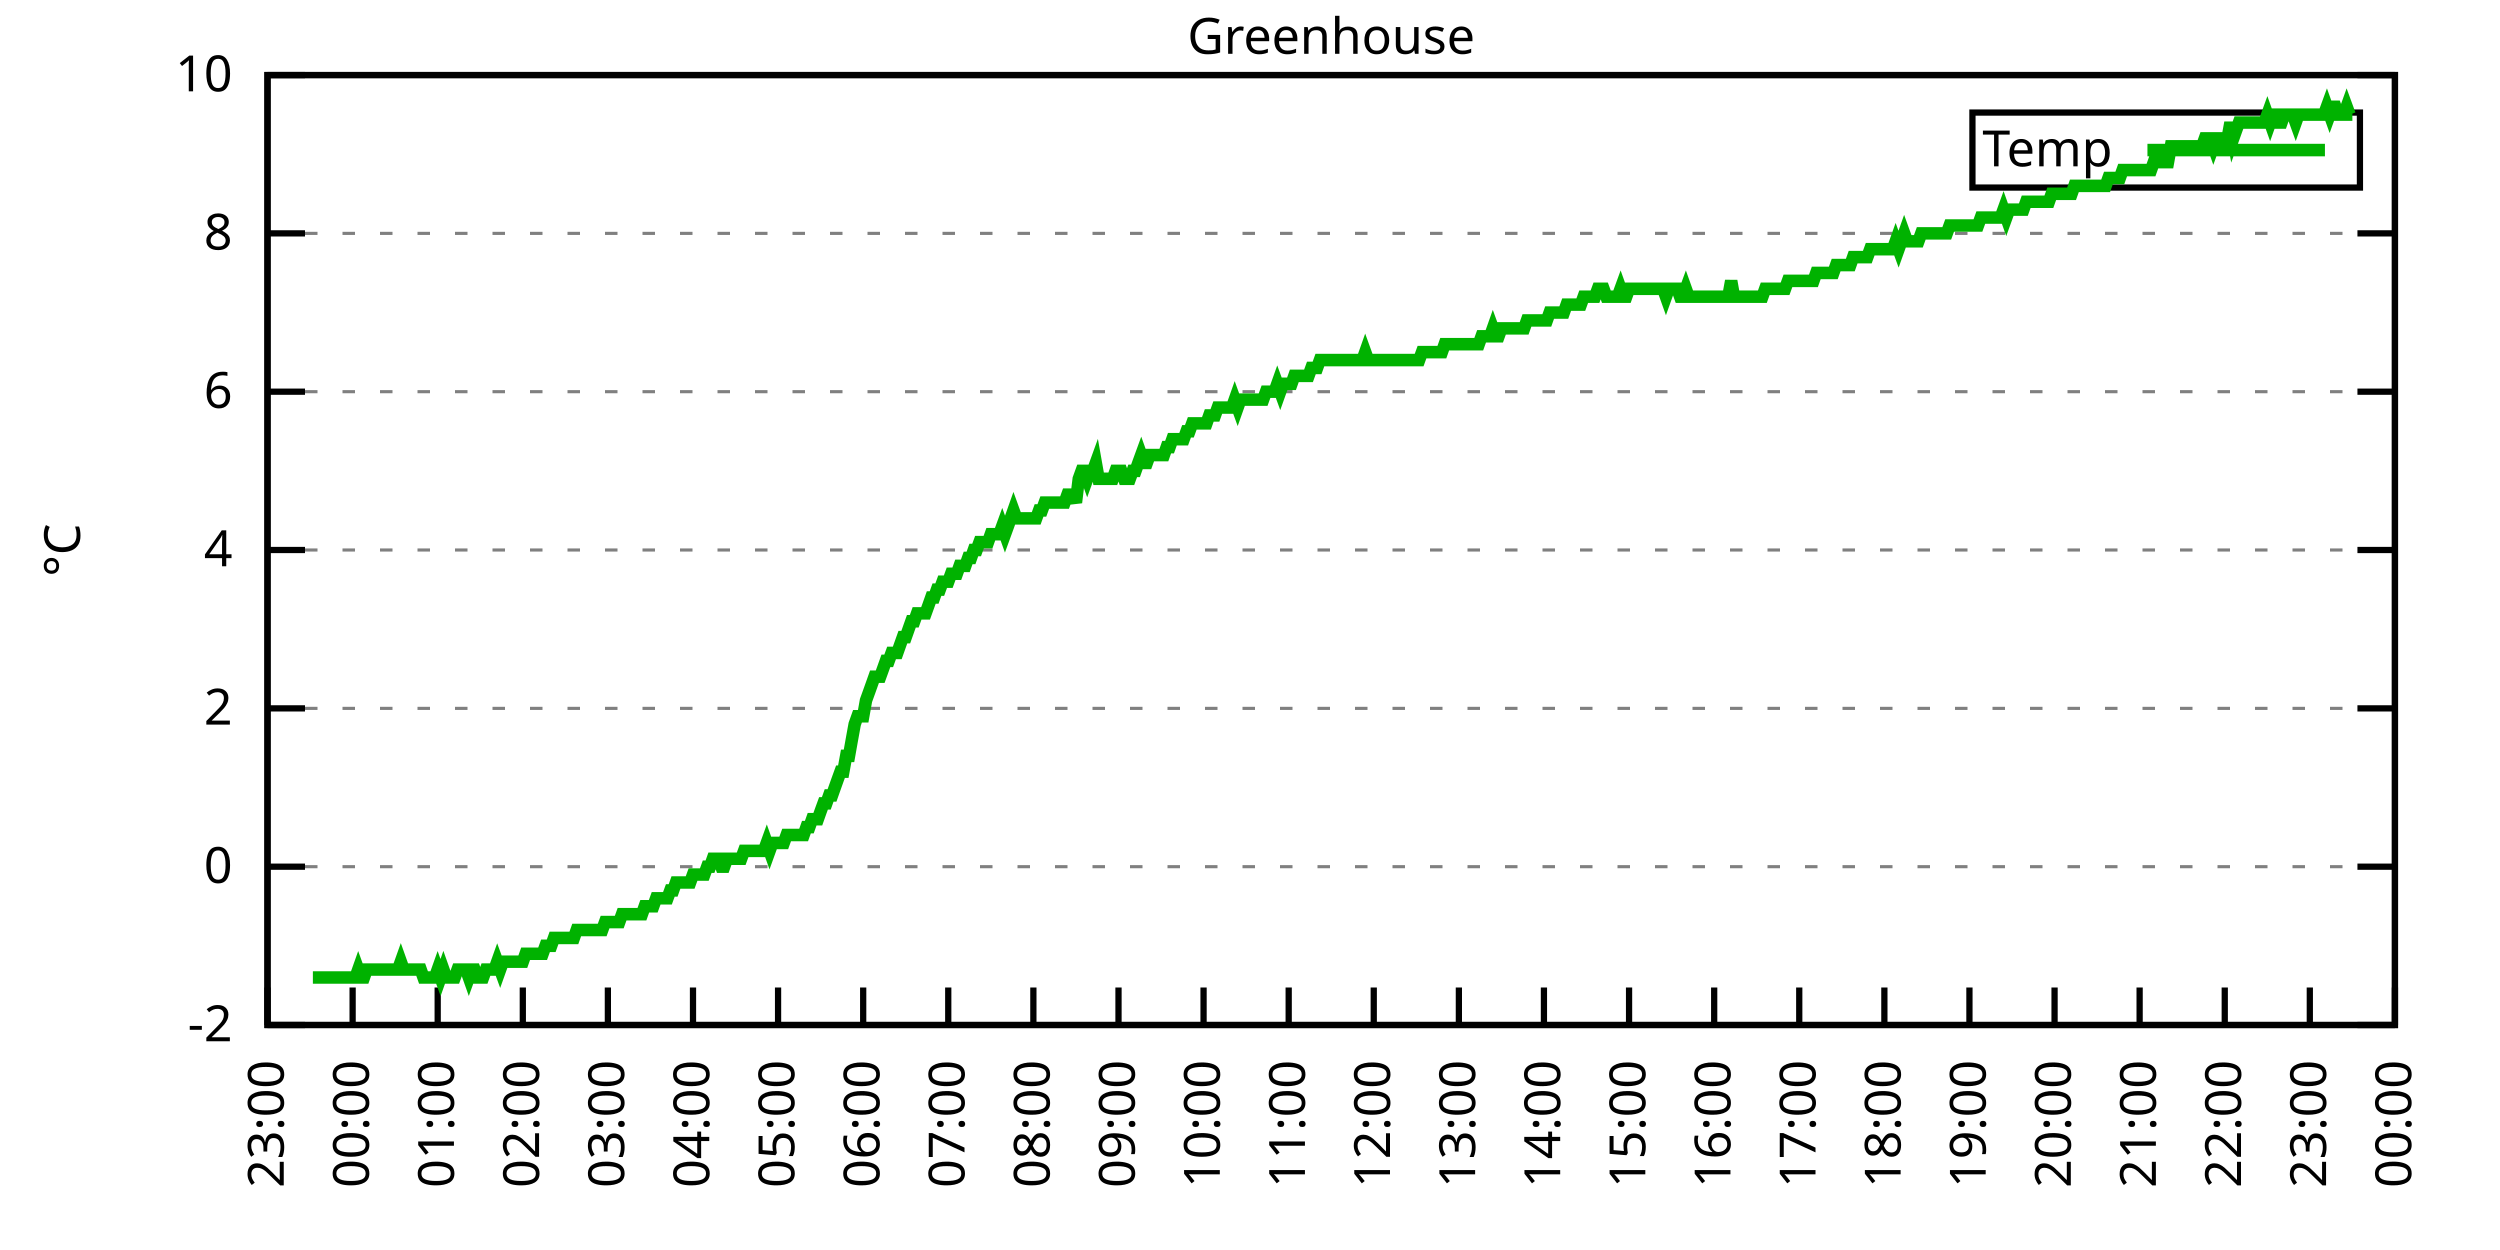
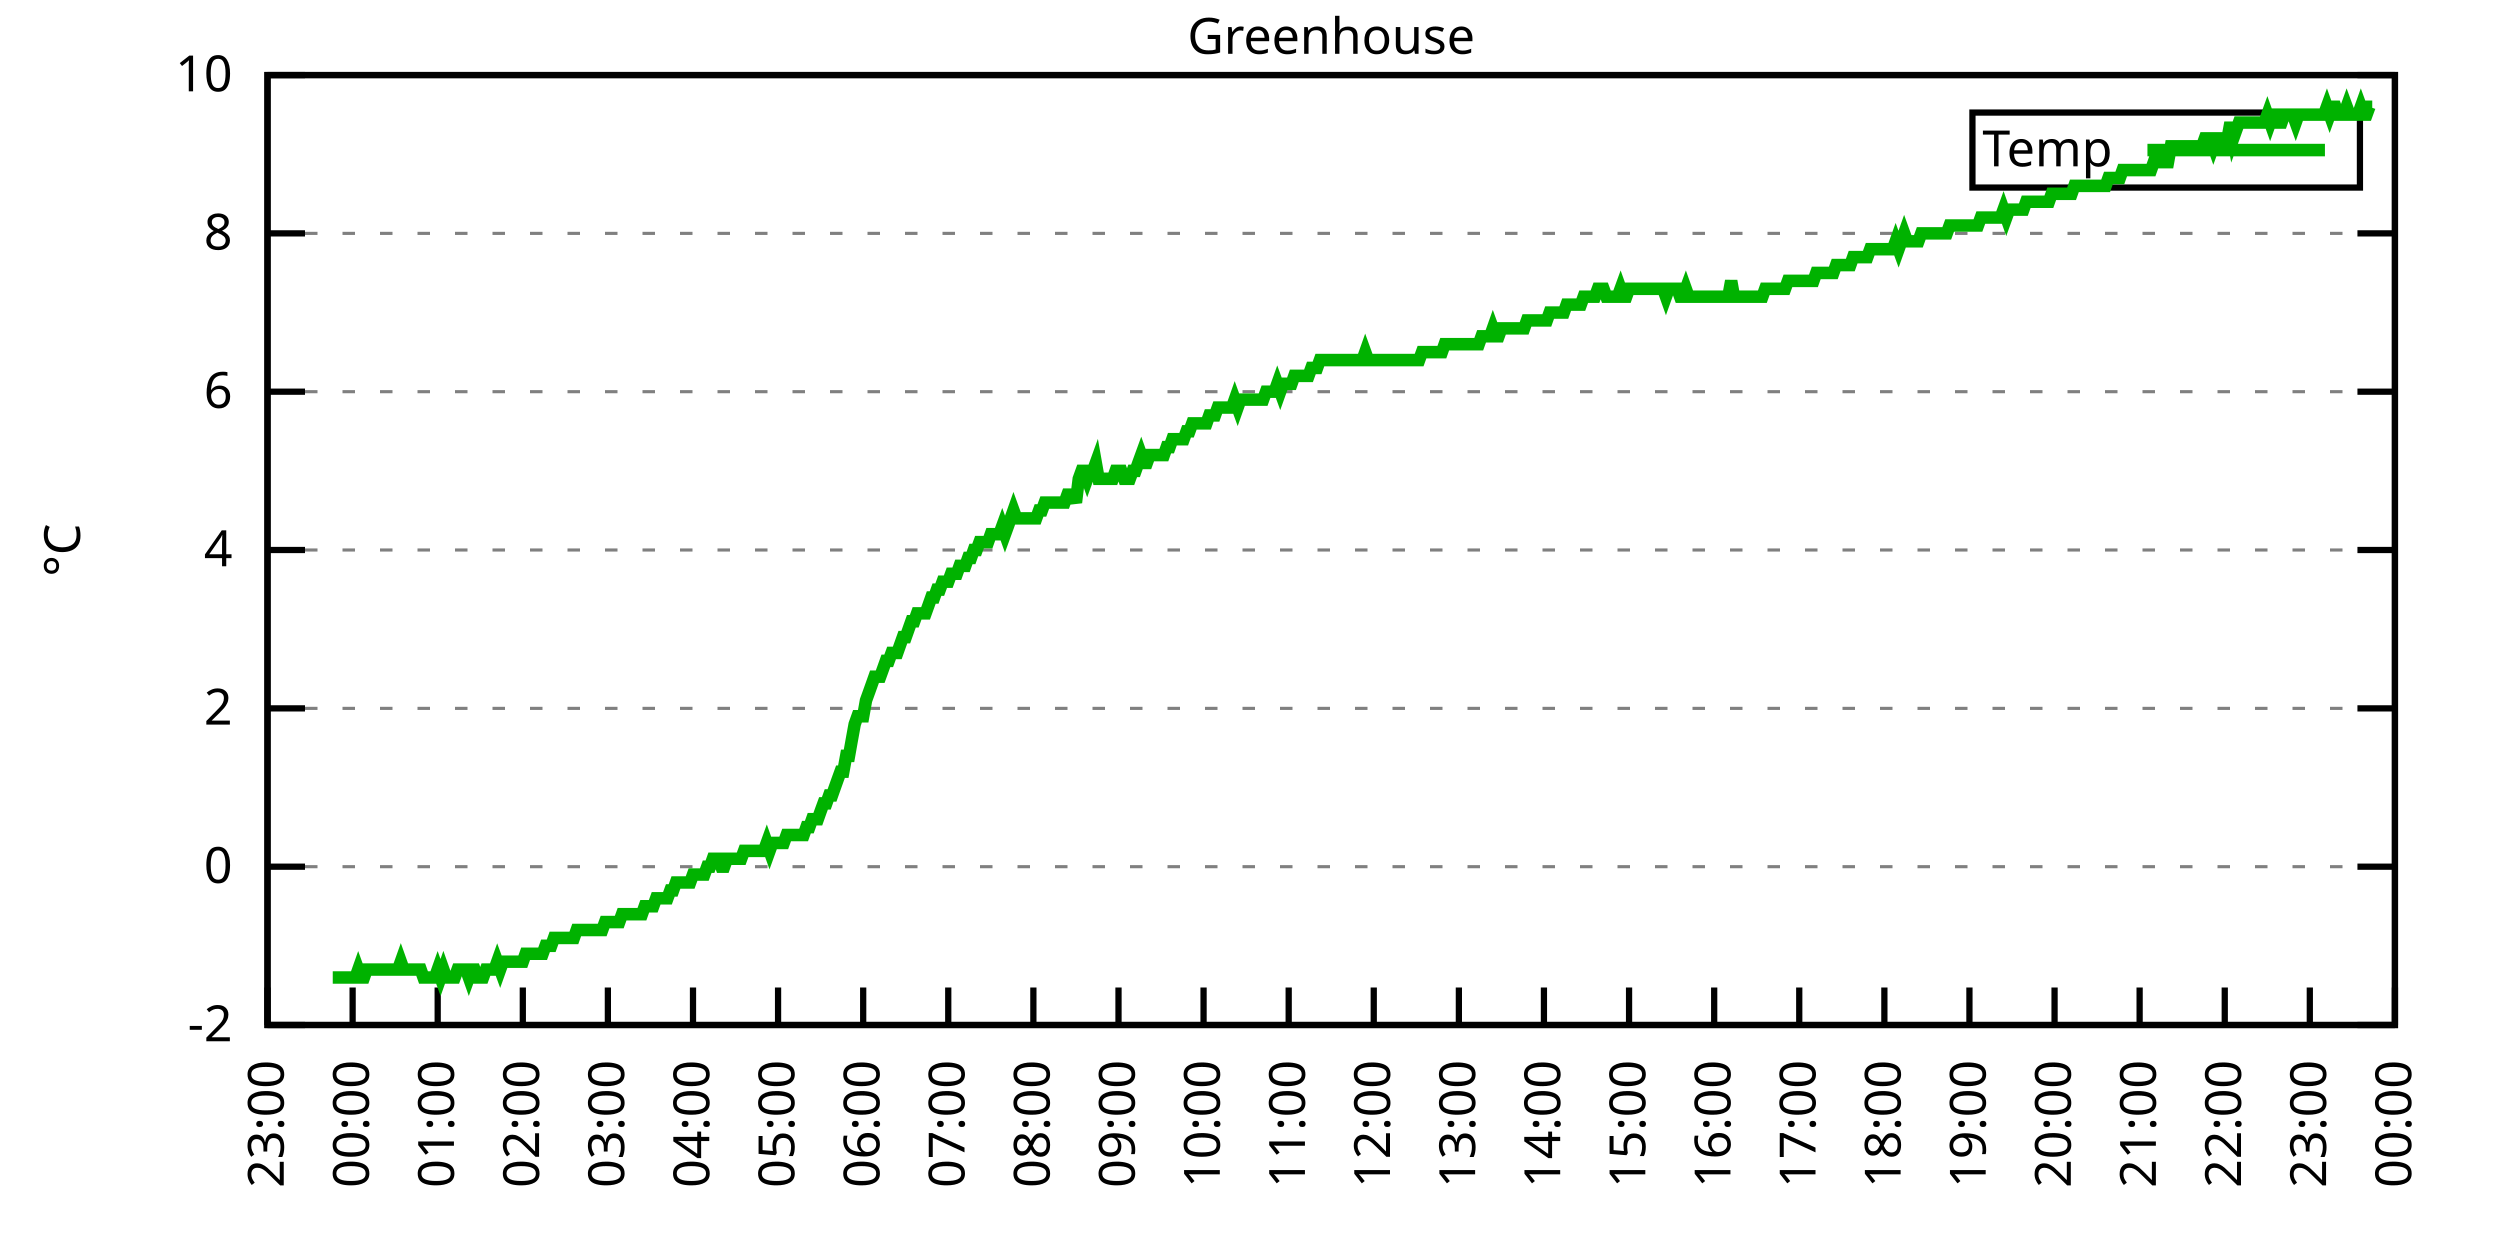
<svg xmlns="http://www.w3.org/2000/svg" xmlns:xlink="http://www.w3.org/1999/xlink" width="400" height="200" viewBox="0 0 400 200">
  <g id="gnuplot_canvas">
    <rect x="0" y="0" width="400" height="200" fill="none" />
    <defs>
      <circle id="gpDot" r="0.5" stroke-width="0.5" stroke="currentColor" />
      <path id="gpPt0" stroke-width="0.333" stroke="currentColor" d="M-1,0 h2 M0,-1 v2" />
      <path id="gpPt1" stroke-width="0.333" stroke="currentColor" d="M-1,-1 L1,1 M1,-1 L-1,1" />
      <path id="gpPt2" stroke-width="0.333" stroke="currentColor" d="M-1,0 L1,0 M0,-1 L0,1 M-1,-1 L1,1 M-1,1 L1,-1" />
      <rect id="gpPt3" stroke-width="0.333" stroke="currentColor" x="-1" y="-1" width="2" height="2" />
      <rect id="gpPt4" stroke-width="0.333" stroke="currentColor" fill="currentColor" x="-1" y="-1" width="2" height="2" />
      <circle id="gpPt5" stroke-width="0.333" stroke="currentColor" cx="0" cy="0" r="1" />
      <use xlink:href="#gpPt5" id="gpPt6" fill="currentColor" stroke="none" />
      <path id="gpPt7" stroke-width="0.333" stroke="currentColor" d="M0,-1.33 L-1.33,0.67 L1.33,0.67 z" />
      <use xlink:href="#gpPt7" id="gpPt8" fill="currentColor" stroke="none" />
      <use xlink:href="#gpPt7" id="gpPt9" stroke="currentColor" transform="rotate(180)" />
      <use xlink:href="#gpPt9" id="gpPt10" fill="currentColor" stroke="none" />
      <use xlink:href="#gpPt3" id="gpPt11" stroke="currentColor" transform="rotate(45)" />
      <use xlink:href="#gpPt11" id="gpPt12" fill="currentColor" stroke="none" />
      <path id="gpPt13" stroke-width="0.333" stroke="currentColor" d="M0,1.330 L1.265,0.411 L0.782,-1.067 L-0.782,-1.076 L-1.265,0.411 z" />
      <use xlink:href="#gpPt13" id="gpPt14" fill="currentColor" stroke="none" />
      <filter id="textbox" filterUnits="objectBoundingBox" x="0" y="0" height="1" width="1">
        <feFlood flood-color="white" flood-opacity="1" result="bgnd" />
        <feComposite in="SourceGraphic" in2="bgnd" operator="atop" />
      </filter>
      <filter id="greybox" filterUnits="objectBoundingBox" x="0" y="0" height="1" width="1">
        <feFlood flood-color="lightgrey" flood-opacity="1" result="grey" />
        <feComposite in="SourceGraphic" in2="grey" operator="atop" />
      </filter>
    </defs>
    <g fill="none" color="white" stroke="currentColor" stroke-width="1.00" stroke-linecap="butt" stroke-linejoin="miter">
</g>
    <g fill="none" color="black" stroke="currentColor" stroke-width="1.00" stroke-linecap="butt" stroke-linejoin="miter">
      <g stroke="none" shape-rendering="crispEdges">
        <polygon fill="rgb(255, 255, 255)" points="42.80,164.00 383.18,164.00 383.18,12.02 42.80,12.02 " />
      </g>
    </g>
    <g fill="none" color="black" stroke="currentColor" stroke-width="1.00" stroke-linecap="butt" stroke-linejoin="miter">
</g>
    <g fill="none" color="black" stroke="black" stroke-width="0.50" stroke-linecap="butt" stroke-linejoin="miter">
</g>
    <g fill="none" color="gray" stroke="currentColor" stroke-width="0.50" stroke-linecap="butt" stroke-linejoin="miter">
      <path stroke="gray" stroke-dasharray="2,4" class="gridline" d="M42.80,164.00 L383.19,164.00  " />
    </g>
    <g fill="none" color="gray" stroke="gray" stroke-width="1.00" stroke-linecap="butt" stroke-linejoin="miter">
</g>
    <g fill="none" color="black" stroke="currentColor" stroke-width="1.00" stroke-linecap="butt" stroke-linejoin="miter">
      <path stroke="black" d="M42.80,164.00 L48.80,164.00 M383.19,164.00 L377.19,164.00  " />
      <g transform="translate(37.20,166.60)" stroke="none" fill="black" font-family="Sans" font-size="8.00" text-anchor="end">
        <text>
          <tspan font-family="Sans">-2</tspan>
        </text>
      </g>
    </g>
    <g fill="none" color="black" stroke="currentColor" stroke-width="1.00" stroke-linecap="butt" stroke-linejoin="miter">
</g>
    <g fill="none" color="black" stroke="black" stroke-width="0.50" stroke-linecap="butt" stroke-linejoin="miter">
</g>
    <g fill="none" color="gray" stroke="currentColor" stroke-width="0.50" stroke-linecap="butt" stroke-linejoin="miter">
      <path stroke="gray" stroke-dasharray="2,4" class="gridline" d="M42.80,138.67 L383.19,138.67  " />
    </g>
    <g fill="none" color="gray" stroke="gray" stroke-width="1.00" stroke-linecap="butt" stroke-linejoin="miter">
</g>
    <g fill="none" color="black" stroke="currentColor" stroke-width="1.00" stroke-linecap="butt" stroke-linejoin="miter">
      <path stroke="black" d="M42.80,138.67 L48.80,138.67 M383.19,138.67 L377.19,138.67  " />
      <g transform="translate(37.20,141.27)" stroke="none" fill="black" font-family="Sans" font-size="8.00" text-anchor="end">
        <text>
          <tspan font-family="Sans"> 0</tspan>
        </text>
      </g>
    </g>
    <g fill="none" color="black" stroke="currentColor" stroke-width="1.00" stroke-linecap="butt" stroke-linejoin="miter">
</g>
    <g fill="none" color="black" stroke="black" stroke-width="0.50" stroke-linecap="butt" stroke-linejoin="miter">
</g>
    <g fill="none" color="gray" stroke="currentColor" stroke-width="0.50" stroke-linecap="butt" stroke-linejoin="miter">
      <path stroke="gray" stroke-dasharray="2,4" class="gridline" d="M42.80,113.34 L383.19,113.34  " />
    </g>
    <g fill="none" color="gray" stroke="gray" stroke-width="1.00" stroke-linecap="butt" stroke-linejoin="miter">
</g>
    <g fill="none" color="black" stroke="currentColor" stroke-width="1.00" stroke-linecap="butt" stroke-linejoin="miter">
      <path stroke="black" d="M42.80,113.34 L48.80,113.34 M383.19,113.34 L377.19,113.34  " />
      <g transform="translate(37.20,115.94)" stroke="none" fill="black" font-family="Sans" font-size="8.00" text-anchor="end">
        <text>
          <tspan font-family="Sans"> 2</tspan>
        </text>
      </g>
    </g>
    <g fill="none" color="black" stroke="currentColor" stroke-width="1.00" stroke-linecap="butt" stroke-linejoin="miter">
</g>
    <g fill="none" color="black" stroke="black" stroke-width="0.50" stroke-linecap="butt" stroke-linejoin="miter">
</g>
    <g fill="none" color="gray" stroke="currentColor" stroke-width="0.50" stroke-linecap="butt" stroke-linejoin="miter">
      <path stroke="gray" stroke-dasharray="2,4" class="gridline" d="M42.80,88.00 L383.19,88.00  " />
    </g>
    <g fill="none" color="gray" stroke="gray" stroke-width="1.00" stroke-linecap="butt" stroke-linejoin="miter">
</g>
    <g fill="none" color="black" stroke="currentColor" stroke-width="1.00" stroke-linecap="butt" stroke-linejoin="miter">
      <path stroke="black" d="M42.80,88.00 L48.80,88.00 M383.19,88.00 L377.19,88.00  " />
      <g transform="translate(37.20,90.60)" stroke="none" fill="black" font-family="Sans" font-size="8.00" text-anchor="end">
        <text>
          <tspan font-family="Sans"> 4</tspan>
        </text>
      </g>
    </g>
    <g fill="none" color="black" stroke="currentColor" stroke-width="1.00" stroke-linecap="butt" stroke-linejoin="miter">
</g>
    <g fill="none" color="black" stroke="black" stroke-width="0.50" stroke-linecap="butt" stroke-linejoin="miter">
</g>
    <g fill="none" color="gray" stroke="currentColor" stroke-width="0.50" stroke-linecap="butt" stroke-linejoin="miter">
      <path stroke="gray" stroke-dasharray="2,4" class="gridline" d="M42.80,62.67 L383.19,62.67  " />
    </g>
    <g fill="none" color="gray" stroke="gray" stroke-width="1.00" stroke-linecap="butt" stroke-linejoin="miter">
</g>
    <g fill="none" color="black" stroke="currentColor" stroke-width="1.00" stroke-linecap="butt" stroke-linejoin="miter">
      <path stroke="black" d="M42.80,62.67 L48.80,62.67 M383.19,62.67 L377.19,62.67  " />
      <g transform="translate(37.20,65.27)" stroke="none" fill="black" font-family="Sans" font-size="8.00" text-anchor="end">
        <text>
          <tspan font-family="Sans"> 6</tspan>
        </text>
      </g>
    </g>
    <g fill="none" color="black" stroke="currentColor" stroke-width="1.00" stroke-linecap="butt" stroke-linejoin="miter">
</g>
    <g fill="none" color="black" stroke="black" stroke-width="0.50" stroke-linecap="butt" stroke-linejoin="miter">
</g>
    <g fill="none" color="gray" stroke="currentColor" stroke-width="0.50" stroke-linecap="butt" stroke-linejoin="miter">
      <path stroke="gray" stroke-dasharray="2,4" class="gridline" d="M42.80,37.34 L383.19,37.34  " />
    </g>
    <g fill="none" color="gray" stroke="gray" stroke-width="1.00" stroke-linecap="butt" stroke-linejoin="miter">
</g>
    <g fill="none" color="black" stroke="currentColor" stroke-width="1.00" stroke-linecap="butt" stroke-linejoin="miter">
      <path stroke="black" d="M42.80,37.34 L48.80,37.34 M383.19,37.34 L377.19,37.34  " />
      <g transform="translate(37.20,39.94)" stroke="none" fill="black" font-family="Sans" font-size="8.00" text-anchor="end">
        <text>
          <tspan font-family="Sans"> 8</tspan>
        </text>
      </g>
    </g>
    <g fill="none" color="black" stroke="currentColor" stroke-width="1.00" stroke-linecap="butt" stroke-linejoin="miter">
</g>
    <g fill="none" color="black" stroke="black" stroke-width="0.50" stroke-linecap="butt" stroke-linejoin="miter">
</g>
    <g fill="none" color="gray" stroke="currentColor" stroke-width="0.50" stroke-linecap="butt" stroke-linejoin="miter">
      <path stroke="gray" stroke-dasharray="2,4" class="gridline" d="M42.80,12.01 L383.19,12.01  " />
    </g>
    <g fill="none" color="gray" stroke="gray" stroke-width="1.00" stroke-linecap="butt" stroke-linejoin="miter">
</g>
    <g fill="none" color="black" stroke="currentColor" stroke-width="1.00" stroke-linecap="butt" stroke-linejoin="miter">
      <path stroke="black" d="M42.80,12.01 L48.80,12.01 M383.19,12.01 L377.19,12.01  " />
      <g transform="translate(37.20,14.61)" stroke="none" fill="black" font-family="Sans" font-size="8.00" text-anchor="end">
        <text>
          <tspan font-family="Sans"> 10</tspan>
        </text>
      </g>
    </g>
    <g fill="none" color="black" stroke="currentColor" stroke-width="1.00" stroke-linecap="butt" stroke-linejoin="miter">
      <path stroke="black" d="M42.80,164.00 L42.80,158.00  " />
      <g transform="translate(45.40,169.60) rotate(270.00)" stroke="none" fill="black" font-family="Sans" font-size="8.00" text-anchor="end">
        <text>
          <tspan font-family="Sans">23:00</tspan>
        </text>
      </g>
    </g>
    <g fill="none" color="black" stroke="currentColor" stroke-width="1.00" stroke-linecap="butt" stroke-linejoin="miter">
      <path stroke="black" d="M56.42,164.00 L56.42,158.00  " />
      <g transform="translate(59.02,169.60) rotate(270.00)" stroke="none" fill="black" font-family="Sans" font-size="8.00" text-anchor="end">
        <text>
          <tspan font-family="Sans">00:00</tspan>
        </text>
      </g>
    </g>
    <g fill="none" color="black" stroke="currentColor" stroke-width="1.00" stroke-linecap="butt" stroke-linejoin="miter">
      <path stroke="black" d="M70.03,164.00 L70.03,158.00  " />
      <g transform="translate(72.63,169.60) rotate(270.00)" stroke="none" fill="black" font-family="Sans" font-size="8.00" text-anchor="end">
        <text>
          <tspan font-family="Sans">01:00</tspan>
        </text>
      </g>
    </g>
    <g fill="none" color="black" stroke="currentColor" stroke-width="1.00" stroke-linecap="butt" stroke-linejoin="miter">
      <path stroke="black" d="M83.65,164.00 L83.65,158.00  " />
      <g transform="translate(86.25,169.60) rotate(270.00)" stroke="none" fill="black" font-family="Sans" font-size="8.00" text-anchor="end">
        <text>
          <tspan font-family="Sans">02:00</tspan>
        </text>
      </g>
    </g>
    <g fill="none" color="black" stroke="currentColor" stroke-width="1.00" stroke-linecap="butt" stroke-linejoin="miter">
      <path stroke="black" d="M97.26,164.00 L97.26,158.00  " />
      <g transform="translate(99.86,169.60) rotate(270.00)" stroke="none" fill="black" font-family="Sans" font-size="8.00" text-anchor="end">
        <text>
          <tspan font-family="Sans">03:00</tspan>
        </text>
      </g>
    </g>
    <g fill="none" color="black" stroke="currentColor" stroke-width="1.00" stroke-linecap="butt" stroke-linejoin="miter">
      <path stroke="black" d="M110.88,164.00 L110.88,158.00  " />
      <g transform="translate(113.48,169.60) rotate(270.00)" stroke="none" fill="black" font-family="Sans" font-size="8.00" text-anchor="end">
        <text>
          <tspan font-family="Sans">04:00</tspan>
        </text>
      </g>
    </g>
    <g fill="none" color="black" stroke="currentColor" stroke-width="1.00" stroke-linecap="butt" stroke-linejoin="miter">
      <path stroke="black" d="M124.49,164.00 L124.49,158.00  " />
      <g transform="translate(127.09,169.60) rotate(270.00)" stroke="none" fill="black" font-family="Sans" font-size="8.00" text-anchor="end">
        <text>
          <tspan font-family="Sans">05:00</tspan>
        </text>
      </g>
    </g>
    <g fill="none" color="black" stroke="currentColor" stroke-width="1.00" stroke-linecap="butt" stroke-linejoin="miter">
      <path stroke="black" d="M138.11,164.00 L138.11,158.00  " />
      <g transform="translate(140.71,169.60) rotate(270.00)" stroke="none" fill="black" font-family="Sans" font-size="8.00" text-anchor="end">
        <text>
          <tspan font-family="Sans">06:00</tspan>
        </text>
      </g>
    </g>
    <g fill="none" color="black" stroke="currentColor" stroke-width="1.00" stroke-linecap="butt" stroke-linejoin="miter">
      <path stroke="black" d="M151.72,164.00 L151.72,158.00  " />
      <g transform="translate(154.32,169.60) rotate(270.00)" stroke="none" fill="black" font-family="Sans" font-size="8.00" text-anchor="end">
        <text>
          <tspan font-family="Sans">07:00</tspan>
        </text>
      </g>
    </g>
    <g fill="none" color="black" stroke="currentColor" stroke-width="1.00" stroke-linecap="butt" stroke-linejoin="miter">
      <path stroke="black" d="M165.34,164.00 L165.34,158.00  " />
      <g transform="translate(167.94,169.60) rotate(270.00)" stroke="none" fill="black" font-family="Sans" font-size="8.00" text-anchor="end">
        <text>
          <tspan font-family="Sans">08:00</tspan>
        </text>
      </g>
    </g>
    <g fill="none" color="black" stroke="currentColor" stroke-width="1.00" stroke-linecap="butt" stroke-linejoin="miter">
      <path stroke="black" d="M178.96,164.00 L178.96,158.00  " />
      <g transform="translate(181.56,169.60) rotate(270.00)" stroke="none" fill="black" font-family="Sans" font-size="8.00" text-anchor="end">
        <text>
          <tspan font-family="Sans">09:00</tspan>
        </text>
      </g>
    </g>
    <g fill="none" color="black" stroke="currentColor" stroke-width="1.00" stroke-linecap="butt" stroke-linejoin="miter">
      <path stroke="black" d="M192.57,164.00 L192.57,158.00  " />
      <g transform="translate(195.17,169.60) rotate(270.00)" stroke="none" fill="black" font-family="Sans" font-size="8.00" text-anchor="end">
        <text>
          <tspan font-family="Sans">10:00</tspan>
        </text>
      </g>
    </g>
    <g fill="none" color="black" stroke="currentColor" stroke-width="1.00" stroke-linecap="butt" stroke-linejoin="miter">
      <path stroke="black" d="M206.19,164.00 L206.19,158.00  " />
      <g transform="translate(208.79,169.60) rotate(270.00)" stroke="none" fill="black" font-family="Sans" font-size="8.00" text-anchor="end">
        <text>
          <tspan font-family="Sans">11:00</tspan>
        </text>
      </g>
    </g>
    <g fill="none" color="black" stroke="currentColor" stroke-width="1.00" stroke-linecap="butt" stroke-linejoin="miter">
      <path stroke="black" d="M219.80,164.00 L219.80,158.00  " />
      <g transform="translate(222.40,169.60) rotate(270.00)" stroke="none" fill="black" font-family="Sans" font-size="8.00" text-anchor="end">
        <text>
          <tspan font-family="Sans">12:00</tspan>
        </text>
      </g>
    </g>
    <g fill="none" color="black" stroke="currentColor" stroke-width="1.00" stroke-linecap="butt" stroke-linejoin="miter">
      <path stroke="black" d="M233.42,164.00 L233.42,158.00  " />
      <g transform="translate(236.02,169.60) rotate(270.00)" stroke="none" fill="black" font-family="Sans" font-size="8.00" text-anchor="end">
        <text>
          <tspan font-family="Sans">13:00</tspan>
        </text>
      </g>
    </g>
    <g fill="none" color="black" stroke="currentColor" stroke-width="1.00" stroke-linecap="butt" stroke-linejoin="miter">
      <path stroke="black" d="M247.03,164.00 L247.03,158.00  " />
      <g transform="translate(249.63,169.60) rotate(270.00)" stroke="none" fill="black" font-family="Sans" font-size="8.00" text-anchor="end">
        <text>
          <tspan font-family="Sans">14:00</tspan>
        </text>
      </g>
    </g>
    <g fill="none" color="black" stroke="currentColor" stroke-width="1.00" stroke-linecap="butt" stroke-linejoin="miter">
      <path stroke="black" d="M260.65,164.00 L260.65,158.00  " />
      <g transform="translate(263.25,169.60) rotate(270.00)" stroke="none" fill="black" font-family="Sans" font-size="8.00" text-anchor="end">
        <text>
          <tspan font-family="Sans">15:00</tspan>
        </text>
      </g>
    </g>
    <g fill="none" color="black" stroke="currentColor" stroke-width="1.00" stroke-linecap="butt" stroke-linejoin="miter">
      <path stroke="black" d="M274.27,164.00 L274.27,158.00  " />
      <g transform="translate(276.87,169.60) rotate(270.00)" stroke="none" fill="black" font-family="Sans" font-size="8.00" text-anchor="end">
        <text>
          <tspan font-family="Sans">16:00</tspan>
        </text>
      </g>
    </g>
    <g fill="none" color="black" stroke="currentColor" stroke-width="1.00" stroke-linecap="butt" stroke-linejoin="miter">
      <path stroke="black" d="M287.88,164.00 L287.88,158.00  " />
      <g transform="translate(290.48,169.60) rotate(270.00)" stroke="none" fill="black" font-family="Sans" font-size="8.00" text-anchor="end">
        <text>
          <tspan font-family="Sans">17:00</tspan>
        </text>
      </g>
    </g>
    <g fill="none" color="black" stroke="currentColor" stroke-width="1.00" stroke-linecap="butt" stroke-linejoin="miter">
      <path stroke="black" d="M301.50,164.00 L301.50,158.00  " />
      <g transform="translate(304.10,169.60) rotate(270.00)" stroke="none" fill="black" font-family="Sans" font-size="8.00" text-anchor="end">
        <text>
          <tspan font-family="Sans">18:00</tspan>
        </text>
      </g>
    </g>
    <g fill="none" color="black" stroke="currentColor" stroke-width="1.00" stroke-linecap="butt" stroke-linejoin="miter">
      <path stroke="black" d="M315.11,164.00 L315.11,158.00  " />
      <g transform="translate(317.71,169.60) rotate(270.00)" stroke="none" fill="black" font-family="Sans" font-size="8.00" text-anchor="end">
        <text>
          <tspan font-family="Sans">19:00</tspan>
        </text>
      </g>
    </g>
    <g fill="none" color="black" stroke="currentColor" stroke-width="1.00" stroke-linecap="butt" stroke-linejoin="miter">
      <path stroke="black" d="M328.73,164.00 L328.73,158.00  " />
      <g transform="translate(331.33,169.60) rotate(270.00)" stroke="none" fill="black" font-family="Sans" font-size="8.00" text-anchor="end">
        <text>
          <tspan font-family="Sans">20:00</tspan>
        </text>
      </g>
    </g>
    <g fill="none" color="black" stroke="currentColor" stroke-width="1.00" stroke-linecap="butt" stroke-linejoin="miter">
      <path stroke="black" d="M342.34,164.00 L342.34,158.00  " />
      <g transform="translate(344.94,169.60) rotate(270.00)" stroke="none" fill="black" font-family="Sans" font-size="8.00" text-anchor="end">
        <text>
          <tspan font-family="Sans">21:00</tspan>
        </text>
      </g>
    </g>
    <g fill="none" color="black" stroke="currentColor" stroke-width="1.00" stroke-linecap="butt" stroke-linejoin="miter">
      <path stroke="black" d="M355.96,164.00 L355.96,158.00  " />
      <g transform="translate(358.56,169.60) rotate(270.00)" stroke="none" fill="black" font-family="Sans" font-size="8.00" text-anchor="end">
        <text>
          <tspan font-family="Sans">22:00</tspan>
        </text>
      </g>
    </g>
    <g fill="none" color="black" stroke="currentColor" stroke-width="1.00" stroke-linecap="butt" stroke-linejoin="miter">
      <path stroke="black" d="M369.57,164.00 L369.57,158.00  " />
      <g transform="translate(372.17,169.60) rotate(270.00)" stroke="none" fill="black" font-family="Sans" font-size="8.00" text-anchor="end">
        <text>
          <tspan font-family="Sans">23:00</tspan>
        </text>
      </g>
    </g>
    <g fill="none" color="black" stroke="currentColor" stroke-width="1.00" stroke-linecap="butt" stroke-linejoin="miter">
      <path stroke="black" d="M383.19,164.00 L383.19,158.00  " />
      <g transform="translate(385.79,169.60) rotate(270.00)" stroke="none" fill="black" font-family="Sans" font-size="8.00" text-anchor="end">
        <text>
          <tspan font-family="Sans">00:00</tspan>
        </text>
      </g>
    </g>
    <g fill="none" color="black" stroke="currentColor" stroke-width="1.00" stroke-linecap="butt" stroke-linejoin="miter">
</g>
    <g fill="none" color="black" stroke="currentColor" stroke-width="1.00" stroke-linecap="butt" stroke-linejoin="miter">
      <path stroke="black" d="M42.80,12.01 L42.80,164.00 L383.19,164.00 L383.19,12.01 L42.80,12.01 Z  " />
    </g>
    <g fill="none" color="black" stroke="currentColor" stroke-width="1.00" stroke-linecap="butt" stroke-linejoin="miter">
</g>
    <g fill="none" color="black" stroke="currentColor" stroke-width="1.00" stroke-linecap="butt" stroke-linejoin="miter">
      <path stroke="black" d="M315.59,30.01 L315.59,18.01 L377.59,18.01 L377.59,30.01 L315.59,30.01 Z  " />
    </g>
    <g id="Greenhouse_plot_1">
      <g fill="none" color="white" stroke="black" stroke-width="2.00" stroke-linecap="butt" stroke-linejoin="miter">
</g>
      <g fill="none" color="black" stroke="currentColor" stroke-width="2.00" stroke-linecap="butt" stroke-linejoin="miter">
        <g transform="translate(337.99,26.61)" stroke="none" fill="black" font-family="Sans" font-size="8.00" text-anchor="end">
          <text>
            <tspan font-family="Sans">Temp</tspan>
          </text>
        </g>
      </g>
      <g fill="none" color="black" stroke="currentColor" stroke-width="2.00" stroke-linecap="butt" stroke-linejoin="miter">
-         <path stroke="rgb(  0, 178,   0)" d="M343.59,24.01 L371.99,24.01 M50.06,156.40 L50.52,156.40 L50.97,156.40 L51.42,156.40 L51.88,156.40 L52.33,156.40   L52.78,156.40 L53.24,156.40 L53.69,156.40 L54.15,156.40 L54.60,156.40 L55.05,156.40 L55.51,156.40 L55.96,156.40   L56.42,156.40 L56.87,156.40 L57.32,155.13 L57.78,156.40 L58.23,156.40 L58.68,155.13 L59.14,155.13 L59.59,155.13   L60.05,155.13 L60.50,155.13 L60.95,155.13 L61.41,155.13 L61.86,155.13 L62.32,155.13 L62.77,155.13 L63.22,155.13   L63.68,155.13 L64.13,153.87 L64.58,155.13 L65.04,155.13 L65.49,155.13 L65.95,155.13 L66.40,155.13 L66.85,155.13   L67.31,155.13 L67.76,156.40 L68.22,156.40 L68.67,156.40 L69.12,156.40 L69.58,156.40 L70.03,155.13 L70.49,156.40   L70.94,155.13 L71.39,156.40 L71.85,156.40 L72.30,156.40 L72.75,156.40 L73.21,155.13 L73.66,155.13 L74.12,155.13   L74.57,155.13 L75.02,156.40 L75.48,155.13 L75.93,155.13 L76.39,156.40 L76.84,156.40 L77.29,156.40 L77.75,155.13   L78.20,155.13 L78.65,155.13 L79.11,155.13 L79.56,153.87 L80.02,155.13 L80.47,153.87 L80.92,153.87 L81.38,153.87   L81.83,153.87 L82.29,153.87 L82.74,153.87 L83.19,153.87 L83.65,153.87 L84.10,152.60 L84.55,152.60 L85.01,152.60   L85.46,152.60 L85.92,152.60 L86.37,152.60 L86.82,152.60 L87.28,151.33 L87.73,151.33 L88.19,151.33 L88.64,150.07   L89.09,150.07 L89.55,150.07 L90.00,150.07 L90.45,150.07 L90.91,150.07 L91.36,150.07 L91.82,150.07 L92.27,148.80   L92.72,148.80 L93.18,148.80 L93.63,148.80 L94.09,148.80 L94.54,148.80 L94.99,148.80 L95.45,148.80 L95.90,148.80   L96.35,148.80 L96.81,147.53 L97.26,147.53 L97.72,147.53 L98.17,147.53 L98.62,147.53 L99.08,147.53 L99.53,146.27   L99.99,146.27 L100.44,146.27 L100.89,146.27 L101.35,146.27 L101.80,146.27 L102.25,146.27 L102.71,146.27 L103.16,145.00   L103.62,145.00 L104.07,145.00 L104.52,145.00 L104.98,143.73 L105.43,143.73 L105.89,143.73 L106.34,143.73 L106.79,143.73   L107.25,142.47 L107.70,142.47 L108.15,141.20 L108.61,141.20 L109.06,141.20 L109.52,141.20 L109.97,141.20 L110.42,141.20   L110.88,139.93 L111.33,139.93 L111.79,139.93 L112.24,139.93 L112.69,139.93 L113.15,138.67 L113.60,138.67 L114.05,137.40   L114.51,137.40 L114.96,137.40 L115.42,138.67 L115.87,138.67 L116.32,137.40 L116.78,137.40 L117.23,137.40 L117.69,137.40   L118.14,137.40 L118.59,137.40 L119.05,136.14 L119.50,136.14 L119.96,136.14 L120.41,136.14 L120.86,136.14 L121.32,136.14   L121.77,136.14 L122.22,136.14 L122.68,134.87 L123.13,136.14 L123.59,134.87 L124.04,134.87 L124.49,134.87 L124.95,134.87   L125.40,134.87 L125.86,133.60 L126.31,133.60 L126.76,133.60 L127.22,133.60 L127.67,133.60 L128.12,133.60 L128.58,133.60   L129.03,132.34 L129.49,132.34 L129.94,131.07 L130.39,131.07 L130.85,131.07 L131.30,129.80 L131.76,128.54 L132.21,128.54   L132.66,127.27 L133.12,127.27 L133.57,126.00 L134.02,124.74 L134.48,123.47 L134.93,123.47 L135.39,120.94 L135.84,120.94   L136.29,118.40 L136.75,115.87 L137.20,114.60 L137.66,114.60 L138.11,114.60 L138.56,112.07 L139.02,110.80 L139.47,109.54   L139.92,108.27 L140.38,108.27 L140.83,108.27 L141.29,107.00 L141.74,105.74 L142.19,105.74 L142.65,104.47 L143.10,104.47   L143.56,104.47 L144.01,103.20 L144.46,101.94 L144.92,101.94 L145.37,100.67 L145.82,99.40 L146.28,99.40 L146.73,98.14   L147.19,98.14 L147.64,98.14 L148.09,98.14 L148.55,96.87 L149.00,95.60 L149.46,95.60 L149.91,94.34 L150.36,94.34   L150.82,93.07 L151.27,93.07 L151.72,93.07 L152.18,91.80 L152.63,91.80 L153.09,91.80 L153.54,90.54 L153.99,90.54   L154.45,90.54 L154.90,89.27 L155.36,89.27 L155.81,88.00 L156.26,88.00 L156.72,86.74 L157.17,86.74 L157.62,86.74   L158.08,86.74 L158.53,85.47 L158.99,85.47 L159.44,85.47 L159.89,85.47 L160.35,84.21 L160.80,85.47 L161.26,84.21   L161.71,82.94 L162.16,81.67 L162.62,82.94 L163.07,82.94 L163.52,82.94 L163.98,82.94 L164.43,82.94 L164.89,82.94   L165.34,82.94 L165.79,82.94 L166.25,81.67 L166.70,81.67 L167.16,80.41 L167.61,80.41 L168.06,80.41 L168.52,80.41   L168.97,80.41 L169.43,80.41 L169.88,80.41 L170.33,80.41 L170.79,79.14 L171.24,79.14 L171.69,79.14 L172.15,80.41   L172.60,76.61 L173.06,75.34 L173.51,75.34 L173.96,76.61 L174.42,75.34 L174.87,75.34 L175.33,74.07 L175.78,76.61   L176.23,76.61 L176.69,76.61 L177.14,76.61 L177.59,76.61 L178.05,76.61 L178.50,75.34 L178.96,75.34 L179.41,75.34   L179.86,76.61 L180.32,76.61 L180.77,76.61 L181.23,75.34 L181.68,75.34 L182.13,74.07 L182.59,72.81 L183.04,74.07   L183.49,74.07 L183.95,72.81 L184.40,72.81 L184.86,72.81 L185.31,72.81 L185.76,72.81 L186.22,72.81 L186.67,71.54   L187.13,71.54 L187.58,70.27 L188.03,70.27 L188.49,70.27 L188.94,70.27 L189.39,70.27 L189.85,69.01 L190.30,69.01   L190.76,67.74 L191.21,67.74 L191.66,67.74 L192.12,67.74 L192.57,67.74 L193.03,67.74 L193.48,66.47 L193.93,66.47   L194.39,66.47 L194.84,65.21 L195.29,65.21 L195.75,65.21 L196.20,65.21 L196.66,65.21 L197.11,65.21 L197.56,63.94   L198.02,65.21 L198.47,63.94 L198.93,63.94 L199.38,63.94 L199.83,63.94 L200.29,63.94 L200.74,63.94 L201.19,63.94   L201.65,63.94 L202.10,63.94 L202.56,62.67 L203.01,62.67 L203.46,62.67 L203.92,62.67 L204.37,61.41 L204.83,62.67   L205.28,61.41 L205.73,61.41 L206.19,61.41 L206.64,61.41 L207.09,60.14 L207.55,60.14 L208.00,60.14 L208.46,60.14   L208.91,60.14 L209.36,60.14 L209.82,58.87 L210.27,58.87 L210.73,58.87 L211.18,57.61 L211.63,57.61 L212.09,57.61   L212.54,57.61 L213.00,57.61 L213.45,57.61 L213.90,57.61 L214.36,57.61 L214.81,57.61 L215.26,57.61 L215.72,57.61   L216.17,57.61 L216.63,57.61 L217.08,57.61 L217.53,57.61 L217.99,57.61 L218.44,56.34 L218.90,57.61 L219.35,57.61   L219.80,57.61 L220.26,57.61 L220.71,57.61 L221.16,57.61 L221.62,57.61 L222.07,57.61 L222.53,57.61 L222.98,57.61   L223.43,57.61 L223.89,57.61 L224.34,57.61 L224.80,57.61 L225.25,57.61 L225.70,57.61 L226.16,57.61 L226.61,57.61   L227.06,57.61 L227.52,56.34 L227.97,56.34 L228.43,56.34 L228.88,56.34 L229.33,56.34 L229.79,56.34 L230.24,56.34   L230.70,56.34 L231.15,55.07 L231.60,55.07 L232.06,55.07 L232.51,55.07 L232.96,55.07 L233.42,55.07 L233.87,55.07   L234.33,55.07 L234.78,55.07 L235.23,55.07 L235.69,55.07 L236.14,55.07 L236.60,55.07 L237.05,53.81 L237.50,53.81   L237.96,53.81 L238.41,53.81 L238.86,52.54 L239.32,53.81 L239.77,53.81 L240.23,52.54 L240.68,52.54 L241.13,52.54   L241.59,52.54 L242.04,52.54 L242.50,52.54 L242.95,52.54 L243.40,52.54 L243.86,52.54 L244.31,51.27 L244.76,51.27   L245.22,51.27 L245.67,51.27 L246.13,51.27 L246.58,51.27 L247.03,51.27 L247.49,51.27 L247.94,50.01 L248.40,50.01   L248.85,50.01 L249.30,50.01 L249.76,50.01 L250.21,50.01 L250.66,48.74 L251.12,48.74 L251.57,48.74 L252.03,48.74   L252.48,48.74 L252.93,48.74 L253.39,47.47 L253.84,47.47 L254.30,47.47 L254.75,47.47 L255.20,47.47 L255.66,46.21   L256.11,46.21 L256.56,46.21 L257.02,47.47 L257.47,47.47 L257.93,47.47 L258.38,47.47 L258.83,47.47 L259.29,46.21   L259.74,47.47 L260.20,47.47 L260.65,46.21 L261.10,46.21 L261.56,46.21 L262.01,46.21 L262.47,46.21 L262.92,46.21   L263.37,46.21 L263.83,46.21 L264.28,46.21 L264.73,46.21 L265.19,46.21 L265.64,46.21 L266.10,46.21 L266.55,47.47   L267.00,46.21 L267.46,46.21 L267.91,46.21 L268.37,46.21 L268.82,47.47 L269.27,47.47 L269.73,46.21 L270.18,47.47   L270.63,47.47 L271.09,47.47 L271.54,47.47 L272.00,47.47 L272.45,47.47 L272.90,47.47 L273.36,47.47 L273.81,47.47   L274.27,47.47 L274.72,47.47 L275.17,47.47 L275.63,47.47 L276.08,47.47 L276.53,47.47 L276.99,44.94 L277.44,47.47   L277.90,47.47 L278.35,47.47 L278.80,47.47 L279.26,47.47 L279.71,47.47 L280.17,47.47 L280.62,47.47 L281.07,47.47   L281.53,47.47 L281.98,47.47 L282.43,46.21 L282.89,46.21 L283.34,46.21 L283.80,46.21 L284.25,46.21 L284.70,46.21   L285.16,46.21 L285.61,46.21 L286.07,44.94 L286.52,44.94 L286.97,44.94 L287.43,44.94 L287.88,44.94 L288.33,44.94   L288.79,44.94 L289.24,44.94 L289.70,44.94 L290.15,44.94 L290.60,43.67 L291.06,43.67 L291.51,43.67 L291.97,43.67   L292.42,43.67 L292.87,43.67 L293.33,43.67 L293.78,42.41 L294.23,42.41 L294.69,42.41 L295.14,42.41 L295.60,42.41   L296.05,42.41 L296.50,41.14 L296.96,41.14 L297.41,41.14 L297.87,41.14 L298.32,41.14 L298.77,41.14 L299.23,39.87   L299.68,39.87 L300.13,39.87 L300.59,39.87 L301.04,39.87 L301.50,39.87 L301.95,39.87 L302.40,39.87 L302.86,39.87   L303.31,38.61 L303.77,39.87 L304.22,38.61 L304.67,37.34 L305.13,38.61 L305.58,38.61 L306.03,38.61 L306.49,38.61   L306.94,38.61 L307.40,37.34 L307.85,37.34 L308.30,37.34 L308.76,37.34 L309.21,37.34 L309.67,37.34 L310.12,37.34   L310.57,37.34 L311.03,37.34 L311.48,37.34 L311.94,36.08 L312.39,36.08 L312.84,36.08 L313.30,36.08 L313.75,36.08   L314.20,36.08 L314.66,36.08 L315.11,36.08 L315.57,36.08 L316.02,36.08 L316.47,36.08 L316.93,34.81 L317.38,34.81   L317.84,34.81 L318.29,34.81 L318.74,34.81 L319.20,34.81 L319.65,34.81 L320.10,34.81 L320.56,33.54 L321.01,34.81   L321.47,33.54 L321.92,33.54 L322.37,33.54 L322.83,33.54 L323.28,33.54 L323.74,33.54 L324.19,32.28 L324.64,32.28   L325.10,32.28 L325.55,32.28 L326.00,32.28 L326.46,32.28 L326.91,32.28 L327.37,32.28 L327.82,32.28 L328.27,31.01   L328.73,31.01 L329.18,31.01 L329.64,31.01 L330.54,31.01 L331.00,31.01 L331.45,31.01 L331.90,29.74 L332.36,29.74   L332.81,29.74 L333.27,29.74 L333.72,29.74 L334.17,29.74 L334.63,29.74 L335.08,29.74 L335.54,29.74 L335.99,29.74   L336.44,29.74 L336.90,29.74 L337.35,28.48 L337.80,28.48 L338.26,28.48 L338.71,28.48 L339.17,28.48 L339.62,27.21   L340.07,27.21 L340.53,27.21 L340.98,27.21 L341.44,27.21 L341.89,27.21 L342.34,27.21 L342.80,27.21 L343.25,27.21   L343.70,27.21 L344.16,27.21 L344.61,25.94 L345.07,25.94 L345.52,25.94 L345.97,25.94 L346.43,25.94 L346.88,25.94   L347.34,23.41 L347.56,23.41 L348.24,23.41 L348.70,23.41 L349.15,23.41 L349.60,23.41 L350.06,23.41 L350.51,23.41   L350.97,23.41 L351.42,23.41 L351.87,23.41 L352.33,23.41 L352.78,22.14 L353.24,22.14 L353.69,22.14 L354.14,23.41   L354.60,22.14 L355.05,22.14 L355.50,22.14 L355.96,22.14 L356.41,22.14 L356.87,19.61 L357.32,22.14 L357.77,20.88   L358.23,19.61 L358.68,19.61 L359.14,19.61 L359.59,19.61 L360.04,19.61 L360.50,19.61 L360.95,19.61 L361.41,19.61   L361.86,19.61 L362.31,19.61 L362.77,18.34 L363.22,19.61 L363.67,18.34 L364.13,18.34 L364.58,19.61 L365.04,19.61   L365.49,18.34 L365.94,18.34 L366.40,18.34 L366.85,18.34 L367.31,19.61 L367.76,18.34 L368.21,18.34 L368.67,18.34   L369.12,18.34 L369.57,18.34 L370.03,18.34 L370.48,18.34 L370.94,18.34 L371.39,18.34 L371.84,18.34 L372.30,17.08   L372.75,18.34 L373.21,17.08 L373.66,17.08 L374.11,18.34 L374.57,18.34 L375.02,18.34 L375.47,17.08 L375.93,18.34   L376.38,18.34  " />
+         <path stroke="rgb(  0, 178,   0)" d="M343.59,24.01 L371.99,24.01 M53.24,156.40 L53.69,156.40 L54.15,156.40 L54.60,156.40 L55.05,156.40 L55.51,156.40   L55.96,156.40 L56.42,156.40 L56.87,156.40 L57.32,155.13 L57.78,156.40 L58.23,156.40 L58.68,155.13 L59.14,155.13   L59.59,155.13 L60.05,155.13 L60.50,155.13 L60.95,155.13 L61.41,155.13 L61.86,155.13 L62.32,155.13 L62.77,155.13   L63.22,155.13 L63.68,155.13 L64.13,153.87 L64.58,155.13 L65.04,155.13 L65.49,155.13 L65.95,155.13 L66.40,155.13   L66.85,155.13 L67.31,155.13 L67.76,156.40 L68.22,156.40 L68.67,156.40 L69.12,156.40 L69.58,156.40 L70.03,155.13   L70.49,156.40 L70.94,155.13 L71.39,156.40 L71.85,156.40 L72.30,156.40 L72.75,156.40 L73.21,155.13 L73.66,155.13   L74.12,155.13 L74.57,155.13 L75.02,156.40 L75.48,155.13 L75.93,155.13 L76.39,156.40 L76.84,156.40 L77.29,156.40   L77.75,155.13 L78.20,155.13 L78.65,155.13 L79.11,155.13 L79.56,153.87 L80.02,155.13 L80.47,153.87 L80.92,153.87   L81.38,153.87 L81.83,153.87 L82.29,153.87 L82.74,153.87 L83.19,153.87 L83.65,153.87 L84.10,152.60 L84.55,152.60   L85.01,152.60 L85.46,152.60 L85.92,152.60 L86.37,152.60 L86.82,152.60 L87.28,151.33 L87.73,151.33 L88.19,151.33   L88.64,150.07 L89.09,150.07 L89.55,150.07 L90.00,150.07 L90.45,150.07 L90.91,150.07 L91.36,150.07 L91.82,150.07   L92.27,148.80 L92.72,148.80 L93.18,148.80 L93.63,148.80 L94.09,148.80 L94.54,148.80 L94.99,148.80 L95.45,148.80   L95.90,148.80 L96.35,148.80 L96.81,147.53 L97.26,147.53 L97.72,147.53 L98.17,147.53 L98.62,147.53 L99.08,147.53   L99.53,146.27 L99.99,146.27 L100.44,146.27 L100.89,146.27 L101.35,146.27 L101.80,146.27 L102.25,146.27 L102.71,146.27   L103.16,145.00 L103.62,145.00 L104.07,145.00 L104.52,145.00 L104.98,143.73 L105.43,143.73 L105.89,143.73 L106.34,143.73   L106.79,143.73 L107.25,142.47 L107.70,142.47 L108.15,141.20 L108.61,141.20 L109.06,141.20 L109.52,141.20 L109.97,141.20   L110.42,141.20 L110.88,139.93 L111.33,139.93 L111.79,139.93 L112.24,139.93 L112.69,139.93 L113.15,138.67 L113.60,138.67   L114.05,137.40 L114.51,137.40 L114.96,137.40 L115.42,138.67 L115.87,138.67 L116.32,137.40 L116.78,137.40 L117.23,137.40   L117.69,137.40 L118.14,137.40 L118.59,137.40 L119.05,136.14 L119.50,136.14 L119.96,136.14 L120.41,136.14 L120.86,136.14   L121.32,136.14 L121.77,136.14 L122.22,136.14 L122.68,134.87 L123.13,136.14 L123.59,134.87 L124.04,134.87 L124.49,134.87   L124.95,134.87 L125.40,134.87 L125.86,133.60 L126.31,133.60 L126.76,133.60 L127.22,133.60 L127.67,133.60 L128.12,133.60   L128.58,133.60 L129.03,132.34 L129.49,132.34 L129.94,131.07 L130.39,131.07 L130.85,131.07 L131.30,129.80 L131.76,128.54   L132.21,128.54 L132.66,127.27 L133.12,127.27 L133.57,126.00 L134.02,124.74 L134.48,123.47 L134.93,123.47 L135.39,120.94   L135.84,120.94 L136.29,118.40 L136.75,115.87 L137.20,114.60 L137.66,114.60 L138.11,114.60 L138.56,112.07 L139.02,110.80   L139.47,109.54 L139.92,108.27 L140.38,108.27 L140.83,108.27 L141.29,107.00 L141.74,105.74 L142.19,105.74 L142.65,104.47   L143.10,104.47 L143.56,104.47 L144.01,103.20 L144.46,101.94 L144.92,101.94 L145.37,100.67 L145.82,99.40 L146.28,99.40   L146.73,98.14 L147.19,98.14 L147.64,98.14 L148.09,98.14 L148.55,96.87 L149.00,95.60 L149.46,95.60 L149.91,94.34   L150.36,94.34 L150.82,93.07 L151.27,93.07 L151.72,93.07 L152.18,91.80 L152.63,91.80 L153.09,91.80 L153.54,90.54   L153.99,90.54 L154.45,90.54 L154.90,89.27 L155.36,89.27 L155.81,88.00 L156.26,88.00 L156.72,86.74 L157.17,86.74   L157.62,86.74 L158.08,86.74 L158.53,85.47 L158.99,85.47 L159.44,85.47 L159.89,85.47 L160.35,84.21 L160.80,85.47   L161.26,84.21 L161.71,82.94 L162.16,81.67 L162.62,82.94 L163.07,82.94 L163.52,82.94 L163.98,82.94 L164.43,82.94   L164.89,82.94 L165.34,82.94 L165.79,82.94 L166.25,81.67 L166.70,81.67 L167.16,80.41 L167.61,80.41 L168.06,80.41   L168.52,80.41 L168.97,80.41 L169.43,80.41 L169.88,80.41 L170.33,80.41 L170.79,79.14 L171.24,79.14 L171.69,79.14   L172.15,80.41 L172.60,76.61 L173.06,75.34 L173.51,75.34 L173.96,76.61 L174.42,75.34 L174.87,75.34 L175.33,74.07   L175.78,76.61 L176.23,76.61 L176.69,76.61 L177.14,76.61 L177.59,76.61 L178.05,76.61 L178.50,75.34 L178.96,75.34   L179.41,75.34 L179.86,76.61 L180.32,76.61 L180.77,76.61 L181.23,75.34 L181.68,75.34 L182.13,74.07 L182.59,72.81   L183.04,74.07 L183.49,74.07 L183.95,72.81 L184.40,72.81 L184.86,72.81 L185.31,72.81 L185.76,72.81 L186.22,72.81   L186.67,71.54 L187.13,71.54 L187.58,70.27 L188.03,70.27 L188.49,70.27 L188.94,70.27 L189.39,70.27 L189.85,69.01   L190.30,69.01 L190.76,67.74 L191.21,67.74 L191.66,67.74 L192.12,67.74 L192.57,67.74 L193.03,67.74 L193.48,66.47   L193.93,66.47 L194.39,66.47 L194.84,65.21 L195.29,65.21 L195.75,65.21 L196.20,65.21 L196.66,65.21 L197.11,65.21   L197.56,63.94 L198.02,65.21 L198.47,63.94 L198.93,63.94 L199.38,63.94 L199.83,63.94 L200.29,63.94 L200.74,63.94   L201.19,63.94 L201.65,63.94 L202.10,63.94 L202.56,62.67 L203.01,62.67 L203.46,62.67 L203.92,62.67 L204.37,61.41   L204.83,62.67 L205.28,61.41 L205.73,61.41 L206.19,61.41 L206.64,61.41 L207.09,60.14 L207.55,60.14 L208.00,60.14   L208.46,60.14 L208.91,60.14 L209.36,60.14 L209.82,58.87 L210.27,58.87 L210.73,58.87 L211.18,57.61 L211.63,57.61   L212.09,57.61 L212.54,57.61 L213.00,57.61 L213.45,57.61 L213.90,57.61 L214.36,57.61 L214.81,57.61 L215.26,57.61   L215.72,57.61 L216.17,57.61 L216.63,57.61 L217.08,57.61 L217.53,57.61 L217.99,57.61 L218.44,56.34 L218.90,57.61   L219.35,57.61 L219.80,57.61 L220.26,57.61 L220.71,57.61 L221.16,57.61 L221.62,57.61 L222.07,57.61 L222.53,57.61   L222.98,57.61 L223.43,57.61 L223.89,57.61 L224.34,57.61 L224.80,57.61 L225.25,57.61 L225.70,57.61 L226.16,57.61   L226.61,57.61 L227.06,57.61 L227.52,56.34 L227.97,56.34 L228.43,56.34 L228.88,56.34 L229.33,56.34 L229.79,56.34   L230.24,56.34 L230.70,56.34 L231.15,55.07 L231.60,55.07 L232.06,55.07 L232.51,55.07 L232.96,55.07 L233.42,55.07   L233.87,55.07 L234.33,55.07 L234.78,55.07 L235.23,55.07 L235.69,55.07 L236.14,55.07 L236.60,55.07 L237.05,53.81   L237.50,53.81 L237.96,53.81 L238.41,53.81 L238.86,52.54 L239.32,53.81 L239.77,53.81 L240.23,52.54 L240.68,52.54   L241.13,52.54 L241.59,52.54 L242.04,52.54 L242.50,52.54 L242.95,52.54 L243.40,52.54 L243.86,52.54 L244.31,51.27   L244.76,51.27 L245.22,51.27 L245.67,51.27 L246.13,51.27 L246.58,51.27 L247.03,51.27 L247.49,51.27 L247.94,50.01   L248.40,50.01 L248.85,50.01 L249.30,50.01 L249.76,50.01 L250.21,50.01 L250.66,48.74 L251.12,48.74 L251.57,48.74   L252.03,48.74 L252.48,48.74 L252.93,48.74 L253.39,47.47 L253.84,47.47 L254.30,47.47 L254.75,47.47 L255.20,47.47   L255.66,46.21 L256.11,46.21 L256.56,46.21 L257.02,47.47 L257.47,47.47 L257.93,47.47 L258.38,47.47 L258.83,47.47   L259.29,46.21 L259.74,47.47 L260.20,47.47 L260.65,46.21 L261.10,46.21 L261.56,46.21 L262.01,46.21 L262.47,46.21   L262.92,46.21 L263.37,46.21 L263.83,46.21 L264.28,46.21 L264.73,46.21 L265.19,46.21 L265.64,46.21 L266.10,46.21   L266.55,47.47 L267.00,46.21 L267.46,46.21 L267.91,46.21 L268.37,46.21 L268.82,47.47 L269.27,47.47 L269.73,46.21   L270.18,47.47 L270.63,47.47 L271.09,47.47 L271.54,47.47 L272.00,47.47 L272.45,47.47 L272.90,47.47 L273.36,47.47   L273.81,47.47 L274.27,47.47 L274.72,47.47 L275.17,47.47 L275.63,47.47 L276.08,47.47 L276.53,47.47 L276.99,44.94   L277.44,47.47 L277.90,47.47 L278.35,47.47 L278.80,47.47 L279.26,47.47 L279.71,47.47 L280.17,47.47 L280.62,47.47   L281.07,47.47 L281.53,47.47 L281.98,47.47 L282.43,46.21 L282.89,46.21 L283.34,46.21 L283.80,46.21 L284.25,46.21   L284.70,46.21 L285.16,46.21 L285.61,46.21 L286.07,44.94 L286.52,44.94 L286.97,44.94 L287.43,44.94 L287.88,44.94   L288.33,44.94 L288.79,44.94 L289.24,44.94 L289.70,44.94 L290.15,44.94 L290.60,43.67 L291.06,43.67 L291.51,43.67   L291.97,43.67 L292.42,43.67 L292.87,43.67 L293.33,43.67 L293.78,42.41 L294.23,42.41 L294.69,42.41 L295.14,42.41   L295.60,42.41 L296.05,42.41 L296.50,41.14 L296.96,41.14 L297.41,41.14 L297.87,41.14 L298.32,41.14 L298.77,41.14   L299.23,39.87 L299.68,39.87 L300.13,39.87 L300.59,39.87 L301.04,39.87 L301.50,39.87 L301.95,39.87 L302.40,39.87   L302.86,39.87 L303.31,38.61 L303.77,39.87 L304.22,38.61 L304.67,37.34 L305.13,38.61 L305.58,38.61 L306.03,38.61   L306.49,38.61 L306.94,38.61 L307.40,37.34 L307.85,37.34 L308.30,37.34 L308.76,37.34 L309.21,37.34 L309.67,37.34   L310.12,37.34 L310.57,37.34 L311.03,37.34 L311.48,37.34 L311.94,36.08 L312.39,36.08 L312.84,36.08 L313.30,36.08   L313.75,36.08 L314.20,36.08 L314.66,36.08 L315.11,36.08 L315.57,36.08 L316.02,36.08 L316.47,36.08 L316.93,34.81   L317.38,34.81 L317.84,34.81 L318.29,34.81 L318.74,34.81 L319.20,34.81 L319.65,34.81 L320.10,34.81 L320.56,33.54   L321.01,34.81 L321.47,33.54 L321.92,33.54 L322.37,33.54 L322.83,33.54 L323.28,33.54 L323.74,33.54 L324.19,32.28   L324.64,32.28 L325.10,32.28 L325.55,32.28 L326.00,32.28 L326.46,32.28 L326.91,32.28 L327.37,32.28 L327.82,32.28   L328.27,31.01 L328.73,31.01 L329.18,31.01 L329.64,31.01 L330.54,31.01 L331.00,31.01 L331.45,31.01 L331.90,29.74   L332.36,29.74 L332.81,29.74 L333.27,29.74 L333.72,29.74 L334.17,29.74 L334.63,29.74 L335.08,29.74 L335.54,29.74   L335.99,29.74 L336.44,29.74 L336.90,29.74 L337.35,28.48 L337.80,28.48 L338.26,28.48 L338.71,28.48 L339.17,28.48   L339.62,27.21 L340.07,27.21 L340.53,27.21 L340.98,27.21 L341.44,27.21 L341.89,27.21 L342.34,27.21 L342.80,27.21   L343.25,27.21 L343.70,27.21 L344.16,27.21 L344.61,25.94 L345.07,25.94 L345.52,25.94 L345.97,25.94 L346.43,25.94   L346.88,25.94 L347.34,23.41 L347.56,23.41 L348.24,23.41 L348.70,23.41 L349.15,23.41 L349.60,23.41 L350.06,23.41   L350.51,23.41 L350.97,23.41 L351.42,23.41 L351.87,23.41 L352.33,23.41 L352.78,22.14 L353.24,22.14 L353.69,22.14   L354.14,23.41 L354.60,22.14 L355.05,22.14 L355.50,22.14 L355.96,22.14 L356.41,22.14 L356.87,19.61 L357.32,22.14   L357.77,20.88 L358.23,19.61 L358.68,19.61 L359.14,19.61 L359.59,19.61 L360.04,19.61 L360.50,19.61 L360.95,19.61   L361.41,19.61 L361.86,19.61 L362.31,19.61 L362.77,18.34 L363.22,19.61 L363.67,18.34 L364.13,18.34 L364.58,19.61   L365.04,19.61 L365.49,18.34 L365.94,18.34 L366.40,18.34 L366.85,18.34 L367.31,19.61 L367.76,18.34 L368.21,18.34   L368.67,18.34 L369.12,18.34 L369.57,18.34 L370.03,18.34 L370.48,18.34 L370.94,18.34 L371.39,18.34 L371.84,18.34   L372.30,17.08 L372.75,18.34 L373.21,17.08 L373.66,17.08 L374.11,18.34 L374.57,18.34 L375.02,18.34 L375.47,17.08   L375.93,18.34 L376.38,18.34 L376.84,18.34 L377.29,18.34 L377.74,17.08 L378.20,18.34 L378.65,18.34 L379.11,17.08   L379.56,17.08  " />
      </g>
    </g>
    <g fill="none" color="black" stroke="currentColor" stroke-width="2.00" stroke-linecap="butt" stroke-linejoin="miter">
</g>
    <g fill="none" color="black" stroke="black" stroke-width="1.00" stroke-linecap="butt" stroke-linejoin="miter">
</g>
    <g fill="none" color="black" stroke="currentColor" stroke-width="1.00" stroke-linecap="butt" stroke-linejoin="miter">
      <path stroke="black" d="M42.80,12.01 L42.80,164.00 L383.19,164.00 L383.19,12.01 L42.80,12.01 Z  " />
      <g transform="translate(12.80,88.01) rotate(270.00)" stroke="none" fill="black" font-family="Sans" font-size="8.00" text-anchor="middle">
        <text>
          <tspan font-family="Sans">°C</tspan>
        </text>
      </g>
    </g>
    <g fill="none" color="black" stroke="currentColor" stroke-width="1.00" stroke-linecap="butt" stroke-linejoin="miter">
</g>
    <g fill="none" color="black" stroke="currentColor" stroke-width="1.00" stroke-linecap="butt" stroke-linejoin="miter">
      <g transform="translate(212.99,8.61)" stroke="none" fill="black" font-family="Sans" font-size="8.00" text-anchor="middle">
        <text>
          <tspan font-family="Sans">Greenhouse</tspan>
        </text>
      </g>
    </g>
    <g fill="none" color="black" stroke="currentColor" stroke-width="1.00" stroke-linecap="butt" stroke-linejoin="miter">
</g>
  </g>
</svg>
